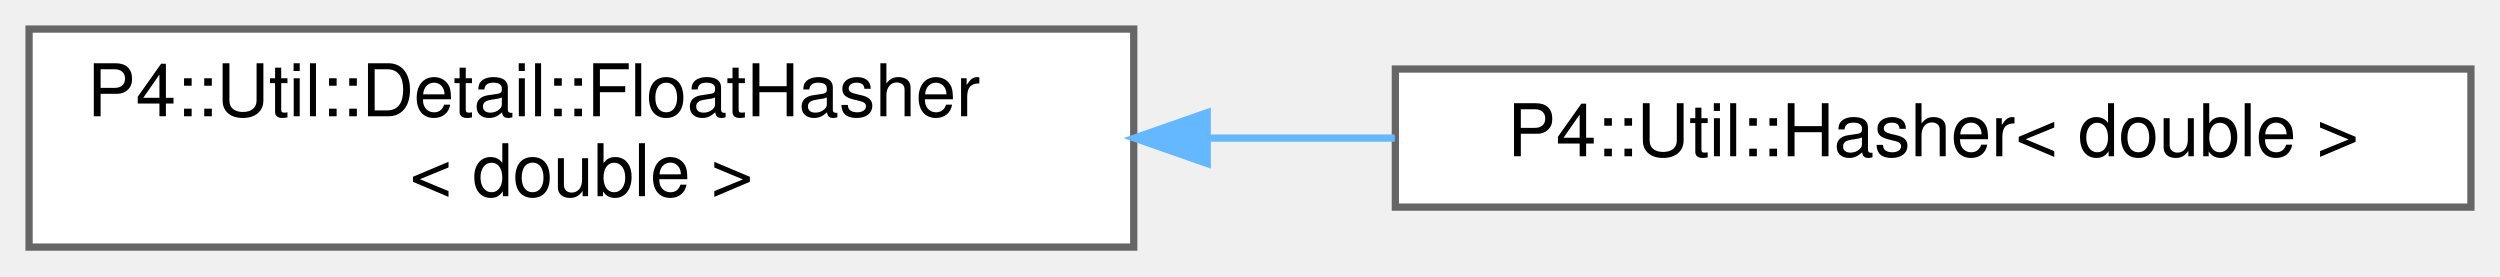
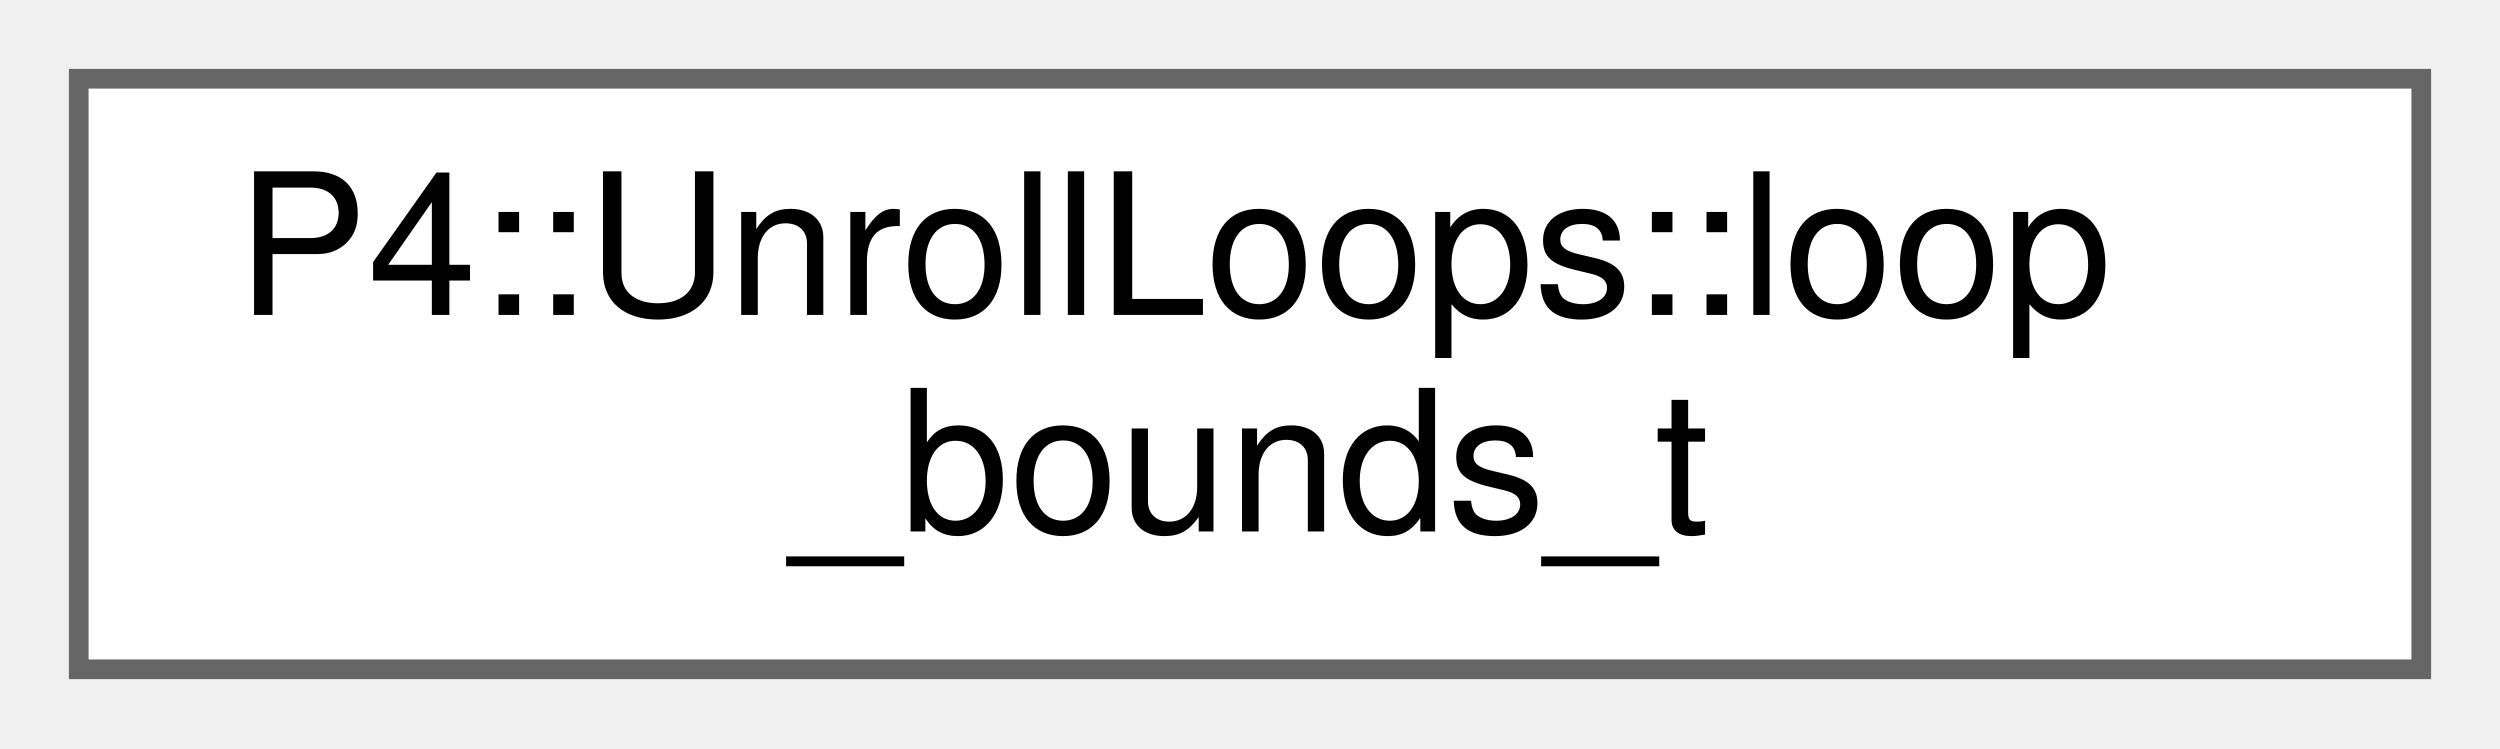
- <svg xmlns="http://www.w3.org/2000/svg" xmlns:xlink="http://www.w3.org/1999/xlink" width="344pt" height="38pt" viewBox="0.00 0.00 344.00 38.00">
+ <svg xmlns="http://www.w3.org/2000/svg" xmlns:xlink="http://www.w3.org/1999/xlink" width="127pt" height="38pt" viewBox="0.00 0.00 127.00 38.00">
  <g id="graph0" class="graph" transform="scale(1 1) rotate(0) translate(4 34)">
    <g id="Node000000" class="node">
      <g id="a_Node000000">
-         <a xlink:href="struct_p4_1_1_util_1_1_detail_1_1_float_hasher.html" target="_top" xlink:title=" ">
-           <polygon fill="white" stroke="#666666" points="152,-30 0,-30 0,0 152,0 152,-30" />
-           <text text-anchor="start" x="8" y="-18" font-family="Helvetica,sans-Serif" font-size="10.00">P4::Util::Detail::FloatHasher</text>
-           <text text-anchor="middle" x="76" y="-7" font-family="Helvetica,sans-Serif" font-size="10.00">&lt; double &gt;</text>
-         </a>
-       </g>
-     </g>
-     <g id="Node000001" class="node">
-       <g id="a_Node000001">
-         <a xlink:href="struct_p4_1_1_util_1_1_hasher_3_01double_01_4.html" target="_top" xlink:title=" ">
-           <polygon fill="white" stroke="#666666" points="336,-24.5 188,-24.5 188,-5.5 336,-5.5 336,-24.5" />
-           <text text-anchor="middle" x="262" y="-12.5" font-family="Helvetica,sans-Serif" font-size="10.00">P4::Util::Hasher&lt; double &gt;</text>
-         </a>
-       </g>
-     </g>
-     <g id="edge1123_Node000000_Node000001" class="edge">
-       <g id="a_edge1123_Node000000_Node000001">
-         <a xlink:title=" ">
-           <path fill="none" stroke="#63b8ff" d="M162.16,-15C170.76,-15 179.45,-15 187.92,-15" />
-           <polygon fill="#63b8ff" stroke="#63b8ff" points="162.11,-11.5 152.11,-15 162.11,-18.5 162.11,-11.5" />
+         <a xlink:href="class_p4_1_1_unroll_loops.html#struct_p4_1_1_unroll_loops_1_1loop__bounds__t" target="_top" xlink:title=" ">
+           <polygon fill="white" stroke="#666666" points="119,-30 0,-30 0,0 119,0 119,-30" />
+           <text text-anchor="start" x="8" y="-18" font-family="Helvetica,sans-Serif" font-size="10.00">P4::UnrollLoops::loop</text>
+           <text text-anchor="middle" x="59.5" y="-7" font-family="Helvetica,sans-Serif" font-size="10.00">_bounds_t</text>
        </a>
      </g>
    </g>
  </g>
</svg>
